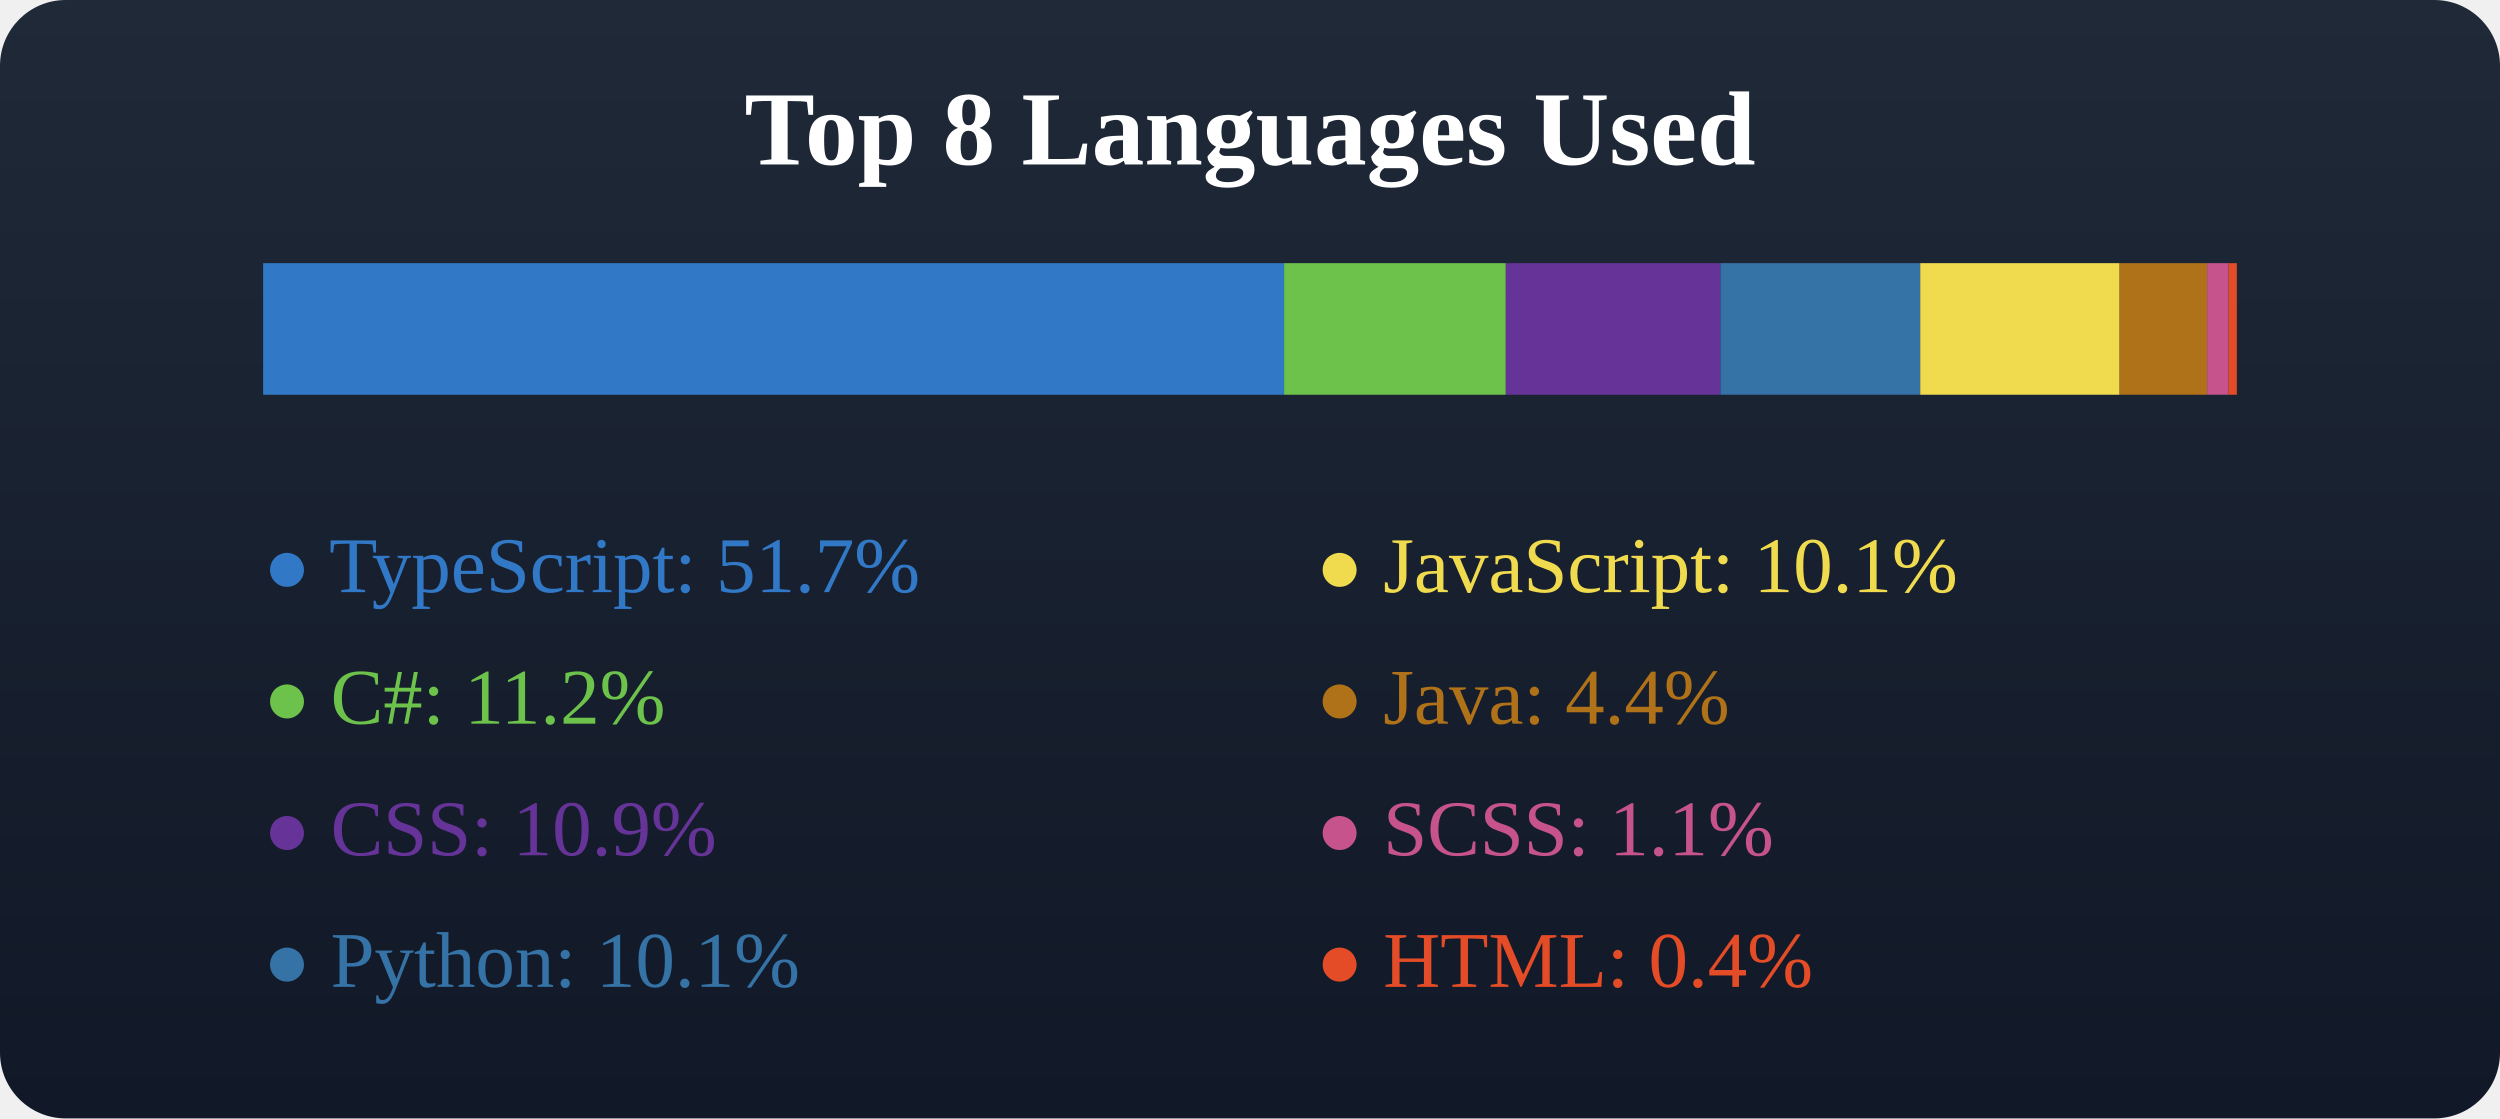
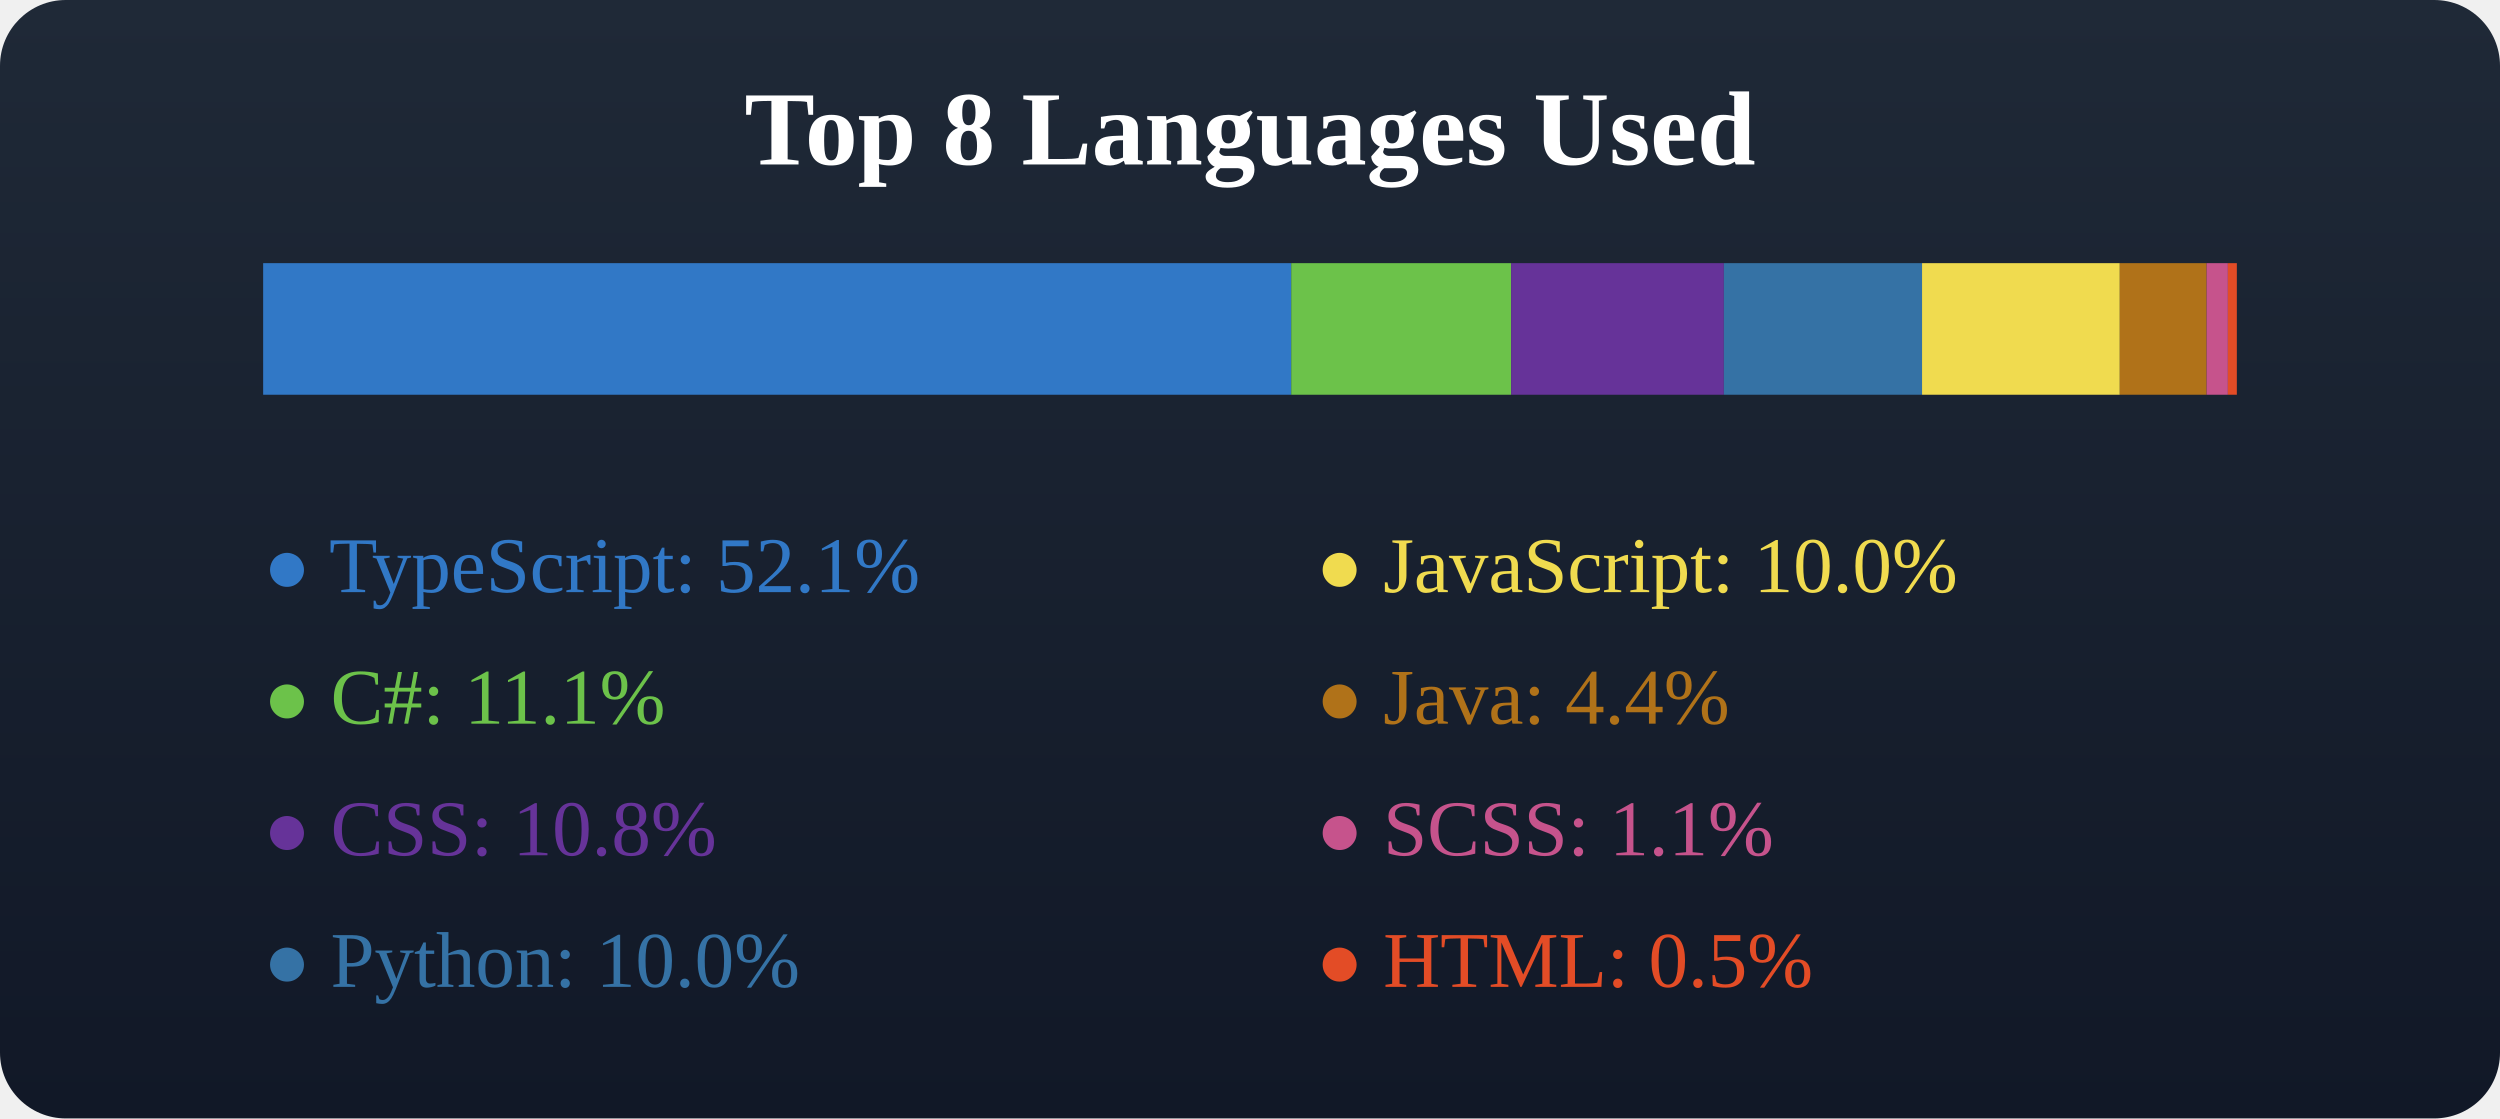
<svg xmlns="http://www.w3.org/2000/svg" width="380" height="170">
  <defs>
    <linearGradient id="bgGradient" x1="0" y1="0" x2="0" y2="1">
      <stop offset="0%" stop-color="#1f2937" />
      <stop offset="100%" stop-color="#111827" />
    </linearGradient>
  </defs>
  <rect x="0" y="0" width="380" height="170" fill="url(#bgGradient)" rx="10" />
  <text x="50%" y="25" text-anchor="middle" fill="#fff" font-size="16" font-weight="600">Top 8 Languages Used</text>
  <g transform="translate(40, 40)">
-     <rect x="0" y="0" width="155.182" height="20" fill="#3178c6" />
-     <rect x="155.182" y="0" width="33.702" height="20" fill="#6cc24a" />
-     <rect x="188.883" y="0" width="32.617" height="20" fill="#663399" />
-     <rect x="221.5" y="0" width="30.375" height="20" fill="#3572a5" />
-     <rect x="251.875" y="0" width="30.308" height="20" fill="#f0db4f" />
-     <rect x="282.182" y="0" width="13.301" height="20" fill="#b07219" />
-     <rect x="295.483" y="0" width="3.264" height="20" fill="#c6538c" />
-     <rect x="298.747" y="0" width="1.253" height="20" fill="#e34c26" />
+     <rect x="0" y="0" width="156.267" height="20" fill="#3178c6" />
+     <rect x="156.267" y="0" width="33.424" height="20" fill="#6cc24a" />
+     <rect x="189.691" y="0" width="32.337" height="20" fill="#663399" />
+     <rect x="222.028" y="0" width="30.124" height="20" fill="#3572a5" />
+     <rect x="252.152" y="0" width="30.058" height="20" fill="#f0db4f" />
+     <rect x="282.21" y="0" width="13.191" height="20" fill="#b07219" />
+     <rect x="295.402" y="0" width="3.237" height="20" fill="#c6538c" />
+     <rect x="298.639" y="0" width="1.361" height="20" fill="#e34c26" />
  </g>
  <g transform="translate(40, 70)">
-     <text x="0" y="20" fill="#3178c6">● TypeScript: 51.7%</text>
-     <text x="0" y="40" fill="#6cc24a">● C#: 11.2%</text>
-     <text x="0" y="60" fill="#663399">● CSS: 10.9%</text>
-     <text x="0" y="80" fill="#3572a5">● Python: 10.1%</text>
+     <text x="0" y="20" fill="#3178c6">● TypeScript: 52.1%</text>
+     <text x="0" y="40" fill="#6cc24a">● C#: 11.1%</text>
+     <text x="0" y="60" fill="#663399">● CSS: 10.8%</text>
+     <text x="0" y="80" fill="#3572a5">● Python: 10.0%</text>
  </g>
  <g transform="translate(40, 70)">
-     <text x="160" y="20" fill="#f0db4f">● JavaScript: 10.1%</text>
+     <text x="160" y="20" fill="#f0db4f">● JavaScript: 10.0%</text>
    <text x="160" y="40" fill="#b07219">● Java: 4.4%</text>
    <text x="160" y="60" fill="#c6538c">● SCSS: 1.1%</text>
-     <text x="160" y="80" fill="#e34c26">● HTML: 0.4%</text>
+     <text x="160" y="80" fill="#e34c26">● HTML: 0.5%</text>
  </g>
</svg>
